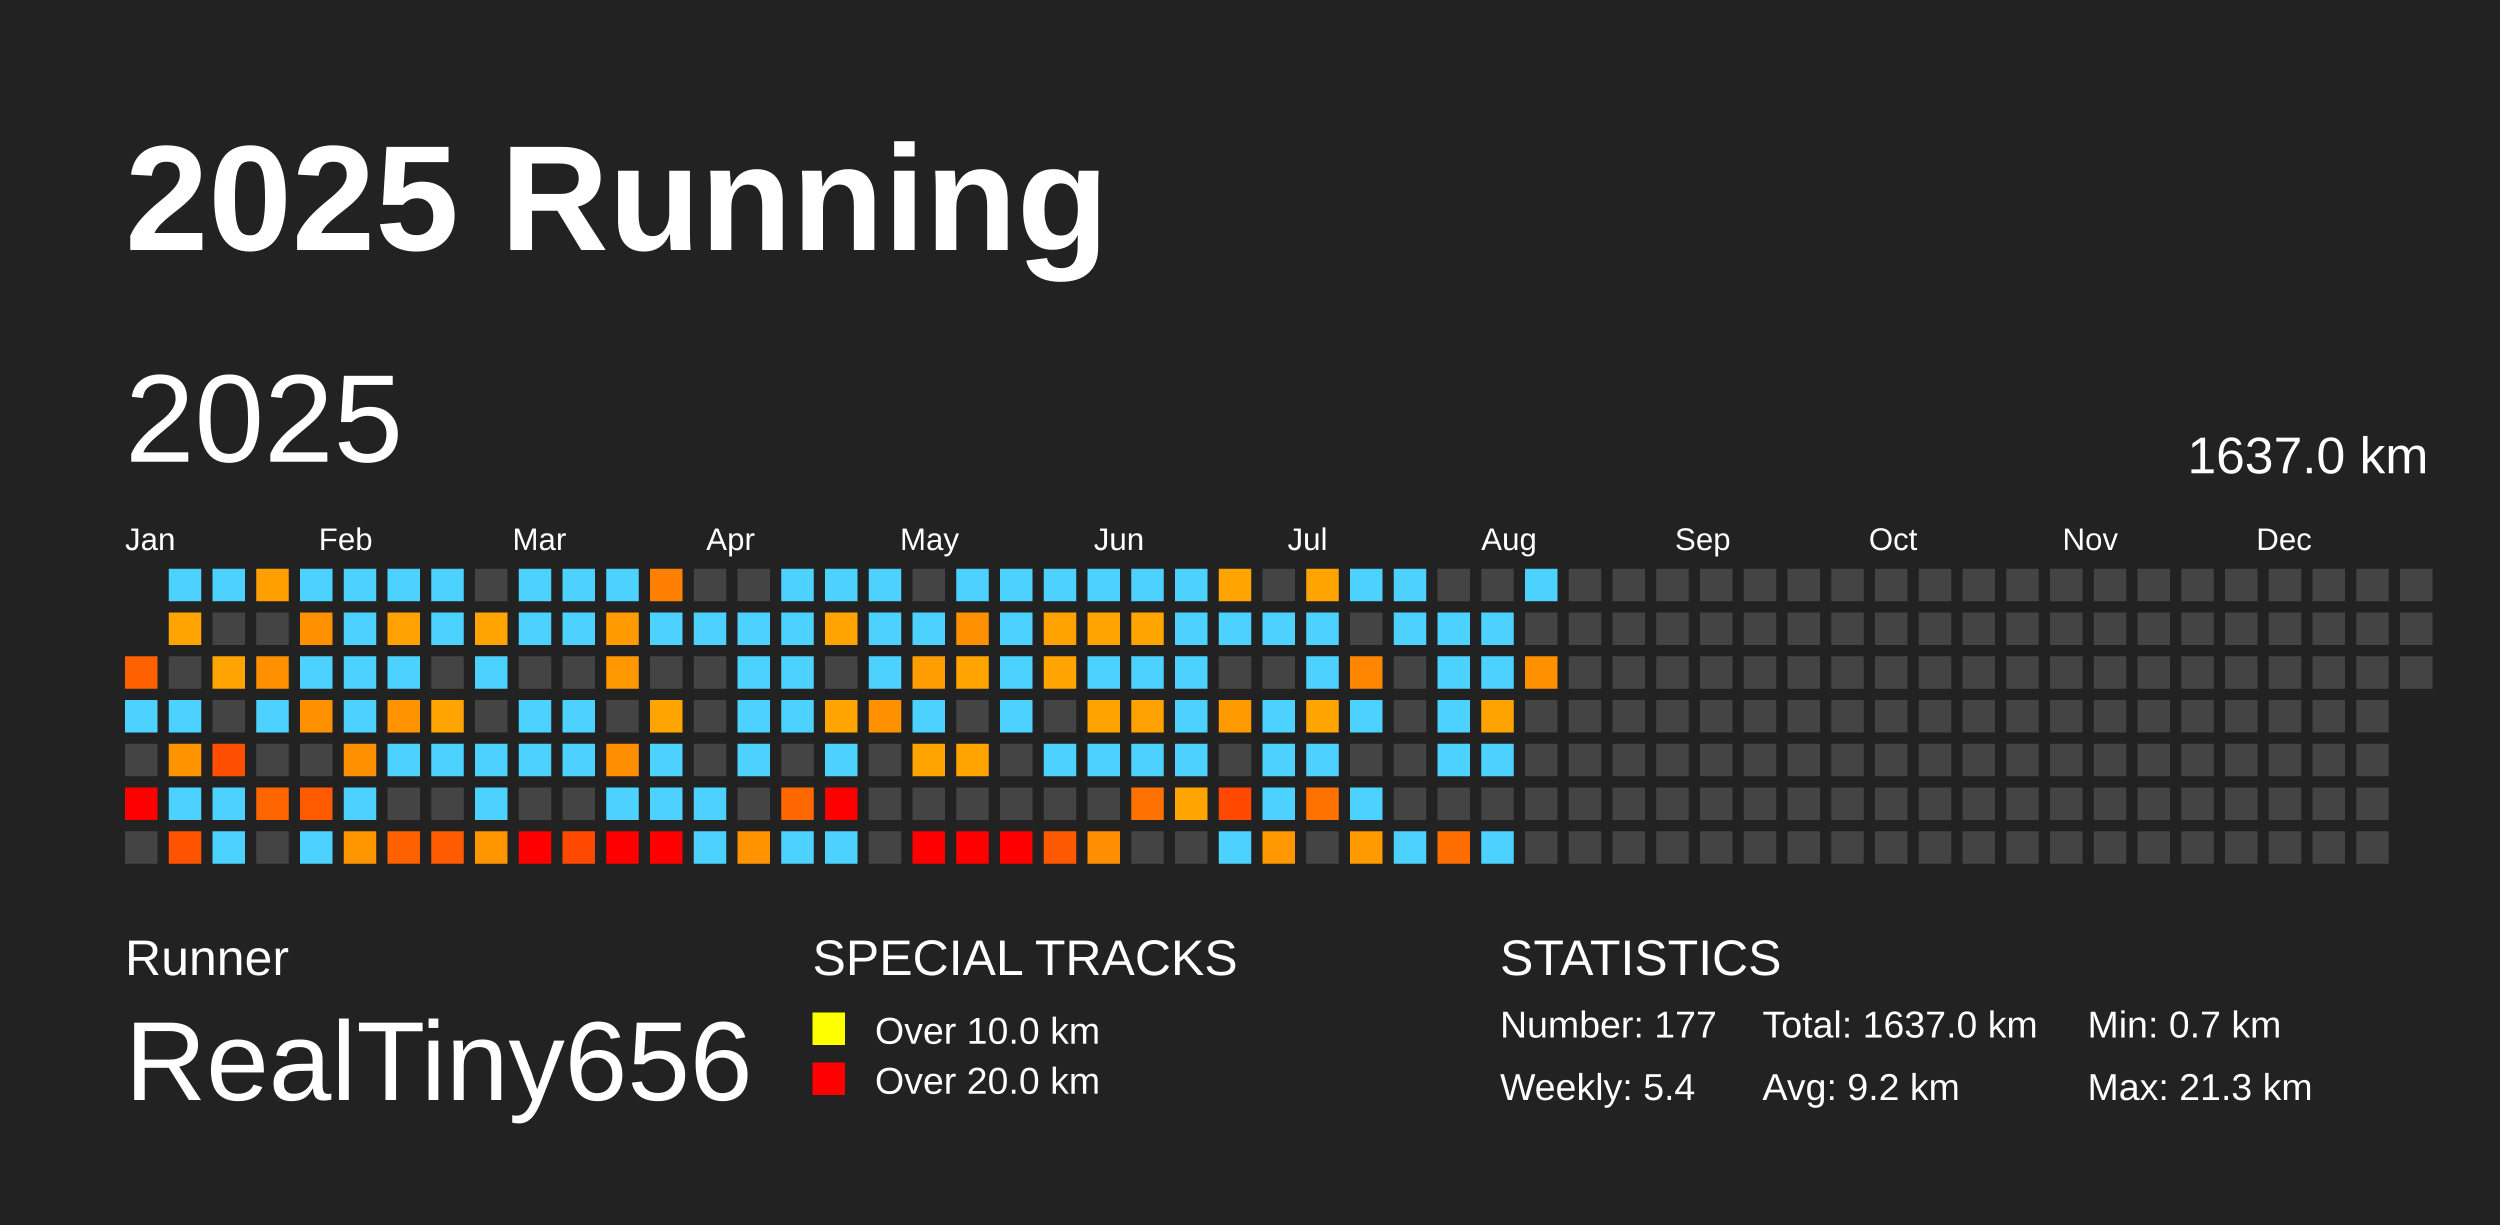
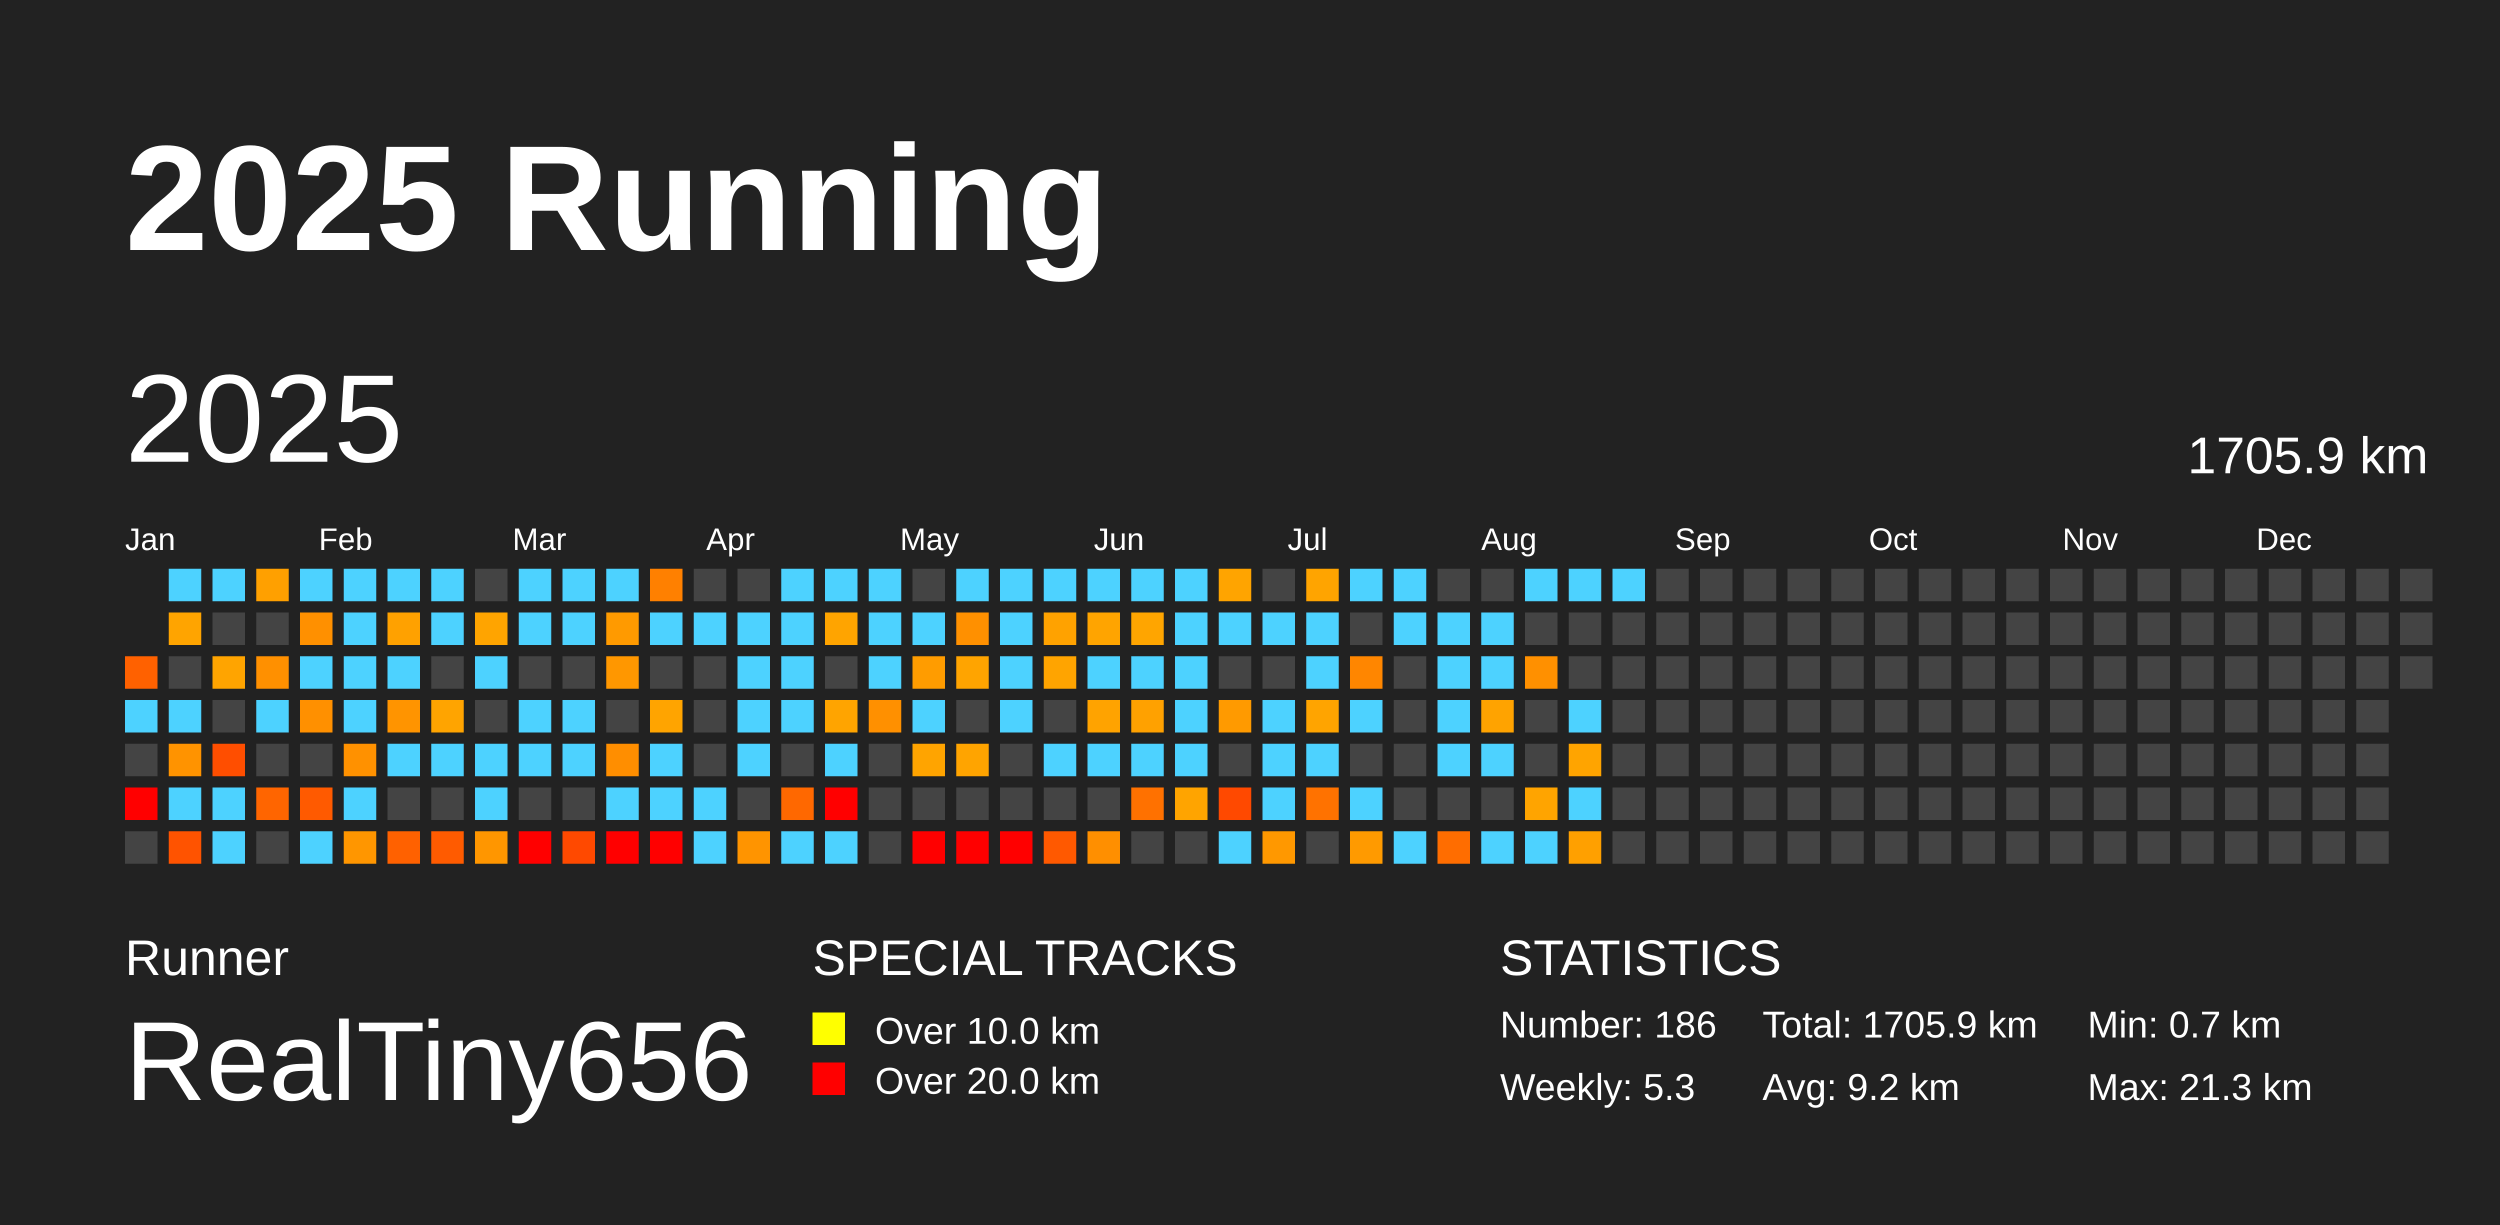
<svg xmlns="http://www.w3.org/2000/svg" baseProfile="full" height="98mm" version="1.1" viewBox="0,0,200,98" width="200mm">
  <defs />
  <rect fill="#222222" height="98" width="200" x="0" y="0" />
  <text fill="#FFFFFF" style="font-size:12px; font-family:Arial; font-weight:bold;" x="10" y="20">2025 Running</text>
  <text fill="#FFFFFF" style="font-size:4px; font-family:Arial" x="10" y="78">Runner</text>
  <text fill="#FFFFFF" style="font-size:9px; font-family:Arial" x="10" y="88">RealTiny656</text>
  <text fill="#FFFFFF" style="font-size:4px; font-family:Arial" x="65" y="78">SPECIAL TRACKS</text>
  <rect fill="yellow" height="2.6" width="2.6" x="65" y="81" />
  <text fill="#FFFFFF" style="font-size:3px; font-family:Arial" x="70" y="83.5">Over 10.0 km</text>
  <rect fill="red" height="2.6" width="2.6" x="65" y="85" />
  <text fill="#FFFFFF" style="font-size:3px; font-family:Arial" x="70" y="87.5">Over 20.0 km</text>
  <text fill="#FFFFFF" style="font-size:4px; font-family:Arial" x="120" y="78">STATISTICS</text>
-   <text fill="#FFFFFF" style="font-size:3px; font-family:Arial" x="120" y="83">Number: 177</text>
-   <text fill="#FFFFFF" style="font-size:3px; font-family:Arial" x="120" y="88">Weekly: 5.4</text>
-   <text fill="#FFFFFF" style="font-size:3px; font-family:Arial" x="141" y="83">Total: 1637.0 km</text>
+   <text fill="#FFFFFF" style="font-size:3px; font-family:Arial" x="120" y="83">Number: 186</text>
+   <text fill="#FFFFFF" style="font-size:3px; font-family:Arial" x="120" y="88">Weekly: 5.3</text>
+   <text fill="#FFFFFF" style="font-size:3px; font-family:Arial" x="141" y="83">Total: 1705.9 km</text>
  <text fill="#FFFFFF" style="font-size:3px; font-family:Arial" x="141" y="88">Avg: 9.2 km</text>
  <text fill="#FFFFFF" style="font-size:3px; font-family:Arial" x="167" y="83">Min: 0.7 km</text>
  <text fill="#FFFFFF" style="font-size:3px; font-family:Arial" x="167" y="88">Max: 21.3 km</text>
  <text dominant-baseline="hanging" fill="#FFFFFF" style="font-size:10.0px; font-family:Arial;" x="10" y="30">2025</text>
-   <text dominant-baseline="hanging" fill="#FFFFFF" style="font-size:4.125px; font-family:Arial;" x="175" y="35">1637.0 km</text>
+   <text dominant-baseline="hanging" fill="#FFFFFF" style="font-size:4.125px; font-family:Arial;" x="175" y="35">1705.9 km</text>
  <text fill="#FFFFFF" style="font-size:2.5px; font-family:Arial" x="10.0" y="44">Jan</text>
  <text fill="#FFFFFF" style="font-size:2.5px; font-family:Arial" x="25.5" y="44">Feb</text>
  <text fill="#FFFFFF" style="font-size:2.5px; font-family:Arial" x="41.0" y="44">Mar</text>
  <text fill="#FFFFFF" style="font-size:2.5px; font-family:Arial" x="56.5" y="44">Apr</text>
  <text fill="#FFFFFF" style="font-size:2.5px; font-family:Arial" x="72.0" y="44">May</text>
  <text fill="#FFFFFF" style="font-size:2.5px; font-family:Arial" x="87.5" y="44">Jun</text>
  <text fill="#FFFFFF" style="font-size:2.5px; font-family:Arial" x="103.0" y="44">Jul</text>
  <text fill="#FFFFFF" style="font-size:2.5px; font-family:Arial" x="118.5" y="44">Aug</text>
  <text fill="#FFFFFF" style="font-size:2.5px; font-family:Arial" x="134.0" y="44">Sep</text>
  <text fill="#FFFFFF" style="font-size:2.5px; font-family:Arial" x="149.5" y="44">Oct</text>
  <text fill="#FFFFFF" style="font-size:2.5px; font-family:Arial" x="165.0" y="44">Nov</text>
  <text fill="#FFFFFF" style="font-size:2.5px; font-family:Arial" x="180.5" y="44">Dec</text>
  <rect fill="#ff6100" height="2.6" width="2.6" x="10.0" y="52.5" />
  <rect fill="#4dd2ff" height="2.6" width="2.6" x="10.0" y="56.0" />
  <rect fill="#444444" height="2.6" width="2.6" x="10.0" y="59.5" />
  <rect fill="red" height="2.6" width="2.6" x="10.0" y="63.0" />
  <rect fill="#444444" height="2.6" width="2.6" x="10.0" y="66.5" />
  <rect fill="#4dd2ff" height="2.6" width="2.6" x="13.5" y="45.5" />
  <rect fill="#ffa400" height="2.6" width="2.6" x="13.5" y="49.0" />
  <rect fill="#444444" height="2.6" width="2.6" x="13.5" y="52.5" />
  <rect fill="#4dd2ff" height="2.6" width="2.6" x="13.5" y="56.0" />
  <rect fill="#ff9300" height="2.6" width="2.6" x="13.5" y="59.5" />
  <rect fill="#4dd2ff" height="2.6" width="2.6" x="13.5" y="63.0" />
  <rect fill="#ff5300" height="2.6" width="2.6" x="13.5" y="66.5" />
  <rect fill="#4dd2ff" height="2.6" width="2.6" x="17.0" y="45.5" />
  <rect fill="#444444" height="2.6" width="2.6" x="17.0" y="49.0" />
  <rect fill="#ffa400" height="2.6" width="2.6" x="17.0" y="52.5" />
  <rect fill="#444444" height="2.6" width="2.6" x="17.0" y="56.0" />
  <rect fill="#ff4e00" height="2.6" width="2.6" x="17.0" y="59.5" />
  <rect fill="#4dd2ff" height="2.6" width="2.6" x="17.0" y="63.0" />
  <rect fill="#4dd2ff" height="2.6" width="2.6" x="17.0" y="66.5" />
  <rect fill="#ffa000" height="2.6" width="2.6" x="20.5" y="45.5" />
  <rect fill="#444444" height="2.6" width="2.6" x="20.5" y="49.0" />
  <rect fill="#ff9000" height="2.6" width="2.6" x="20.5" y="52.5" />
  <rect fill="#4dd2ff" height="2.6" width="2.6" x="20.5" y="56.0" />
  <rect fill="#444444" height="2.6" width="2.6" x="20.5" y="59.5" />
  <rect fill="#ff6500" height="2.6" width="2.6" x="20.5" y="63.0" />
  <rect fill="#444444" height="2.6" width="2.6" x="20.5" y="66.5" />
  <rect fill="#4dd2ff" height="2.6" width="2.6" x="24.0" y="45.5" />
  <rect fill="#ff9000" height="2.6" width="2.6" x="24.0" y="49.0" />
  <rect fill="#4dd2ff" height="2.6" width="2.6" x="24.0" y="52.5" />
  <rect fill="#ff9000" height="2.6" width="2.6" x="24.0" y="56.0" />
  <rect fill="#444444" height="2.6" width="2.6" x="24.0" y="59.5" />
  <rect fill="#ff5a00" height="2.6" width="2.6" x="24.0" y="63.0" />
  <rect fill="#4dd2ff" height="2.6" width="2.6" x="24.0" y="66.5" />
  <rect fill="#4dd2ff" height="2.6" width="2.6" x="27.5" y="45.5" />
  <rect fill="#4dd2ff" height="2.6" width="2.6" x="27.5" y="49.0" />
  <rect fill="#4dd2ff" height="2.6" width="2.6" x="27.5" y="52.5" />
  <rect fill="#4dd2ff" height="2.6" width="2.6" x="27.5" y="56.0" />
  <rect fill="#ff9100" height="2.6" width="2.6" x="27.5" y="59.5" />
  <rect fill="#4dd2ff" height="2.6" width="2.6" x="27.5" y="63.0" />
  <rect fill="#ff9600" height="2.6" width="2.6" x="27.5" y="66.5" />
  <rect fill="#4dd2ff" height="2.6" width="2.6" x="31.0" y="45.5" />
  <rect fill="#ffa100" height="2.6" width="2.6" x="31.0" y="49.0" />
  <rect fill="#4dd2ff" height="2.6" width="2.6" x="31.0" y="52.5" />
  <rect fill="#ff9400" height="2.6" width="2.6" x="31.0" y="56.0" />
  <rect fill="#4dd2ff" height="2.6" width="2.6" x="31.0" y="59.5" />
  <rect fill="#444444" height="2.6" width="2.6" x="31.0" y="63.0" />
  <rect fill="#ff6100" height="2.6" width="2.6" x="31.0" y="66.5" />
  <rect fill="#4dd2ff" height="2.6" width="2.6" x="34.5" y="45.5" />
  <rect fill="#4dd2ff" height="2.6" width="2.6" x="34.5" y="49.0" />
  <rect fill="#444444" height="2.6" width="2.6" x="34.5" y="52.5" />
  <rect fill="#ffa400" height="2.6" width="2.6" x="34.5" y="56.0" />
  <rect fill="#4dd2ff" height="2.6" width="2.6" x="34.5" y="59.5" />
  <rect fill="#444444" height="2.6" width="2.6" x="34.5" y="63.0" />
  <rect fill="#ff5b00" height="2.6" width="2.6" x="34.5" y="66.5" />
  <rect fill="#444444" height="2.6" width="2.6" x="38.0" y="45.5" />
  <rect fill="#ffa400" height="2.6" width="2.6" x="38.0" y="49.0" />
  <rect fill="#4dd2ff" height="2.6" width="2.6" x="38.0" y="52.5" />
  <rect fill="#444444" height="2.6" width="2.6" x="38.0" y="56.0" />
  <rect fill="#4dd2ff" height="2.6" width="2.6" x="38.0" y="59.5" />
  <rect fill="#4dd2ff" height="2.6" width="2.6" x="38.0" y="63.0" />
  <rect fill="#ff9600" height="2.6" width="2.6" x="38.0" y="66.5" />
  <rect fill="#4dd2ff" height="2.6" width="2.6" x="41.5" y="45.5" />
  <rect fill="#4dd2ff" height="2.6" width="2.6" x="41.5" y="49.0" />
  <rect fill="#444444" height="2.6" width="2.6" x="41.5" y="52.5" />
  <rect fill="#4dd2ff" height="2.6" width="2.6" x="41.5" y="56.0" />
  <rect fill="#4dd2ff" height="2.6" width="2.6" x="41.5" y="59.5" />
  <rect fill="#444444" height="2.6" width="2.6" x="41.5" y="63.0" />
  <rect fill="red" height="2.6" width="2.6" x="41.5" y="66.5" />
  <rect fill="#4dd2ff" height="2.6" width="2.6" x="45.0" y="45.5" />
  <rect fill="#4dd2ff" height="2.6" width="2.6" x="45.0" y="49.0" />
  <rect fill="#444444" height="2.6" width="2.6" x="45.0" y="52.5" />
  <rect fill="#4dd2ff" height="2.6" width="2.6" x="45.0" y="56.0" />
  <rect fill="#4dd2ff" height="2.6" width="2.6" x="45.0" y="59.5" />
  <rect fill="#444444" height="2.6" width="2.6" x="45.0" y="63.0" />
  <rect fill="#ff4900" height="2.6" width="2.6" x="45.0" y="66.5" />
  <rect fill="#4dd2ff" height="2.6" width="2.6" x="48.5" y="45.5" />
  <rect fill="#ff9a00" height="2.6" width="2.6" x="48.5" y="49.0" />
  <rect fill="#ff9700" height="2.6" width="2.6" x="48.5" y="52.5" />
  <rect fill="#444444" height="2.6" width="2.6" x="48.5" y="56.0" />
  <rect fill="#ff8e00" height="2.6" width="2.6" x="48.5" y="59.5" />
  <rect fill="#4dd2ff" height="2.6" width="2.6" x="48.5" y="63.0" />
  <rect fill="red" height="2.6" width="2.6" x="48.5" y="66.5" />
  <rect fill="#ff8000" height="2.6" width="2.6" x="52.0" y="45.5" />
  <rect fill="#4dd2ff" height="2.6" width="2.6" x="52.0" y="49.0" />
  <rect fill="#444444" height="2.6" width="2.6" x="52.0" y="52.5" />
  <rect fill="#ffa400" height="2.6" width="2.6" x="52.0" y="56.0" />
  <rect fill="#4dd2ff" height="2.6" width="2.6" x="52.0" y="59.5" />
  <rect fill="#4dd2ff" height="2.6" width="2.6" x="52.0" y="63.0" />
  <rect fill="red" height="2.6" width="2.6" x="52.0" y="66.5" />
  <rect fill="#444444" height="2.6" width="2.6" x="55.5" y="45.5" />
  <rect fill="#4dd2ff" height="2.6" width="2.6" x="55.5" y="49.0" />
  <rect fill="#444444" height="2.6" width="2.6" x="55.5" y="52.5" />
  <rect fill="#444444" height="2.6" width="2.6" x="55.5" y="56.0" />
  <rect fill="#444444" height="2.6" width="2.6" x="55.5" y="59.5" />
  <rect fill="#4dd2ff" height="2.6" width="2.6" x="55.5" y="63.0" />
  <rect fill="#4dd2ff" height="2.6" width="2.6" x="55.5" y="66.5" />
  <rect fill="#444444" height="2.6" width="2.6" x="59.0" y="45.5" />
  <rect fill="#4dd2ff" height="2.6" width="2.6" x="59.0" y="49.0" />
  <rect fill="#4dd2ff" height="2.6" width="2.6" x="59.0" y="52.5" />
  <rect fill="#4dd2ff" height="2.6" width="2.6" x="59.0" y="56.0" />
  <rect fill="#4dd2ff" height="2.6" width="2.6" x="59.0" y="59.5" />
  <rect fill="#444444" height="2.6" width="2.6" x="59.0" y="63.0" />
  <rect fill="#ff9400" height="2.6" width="2.6" x="59.0" y="66.5" />
  <rect fill="#4dd2ff" height="2.6" width="2.6" x="62.5" y="45.5" />
  <rect fill="#4dd2ff" height="2.6" width="2.6" x="62.5" y="49.0" />
  <rect fill="#4dd2ff" height="2.6" width="2.6" x="62.5" y="52.5" />
  <rect fill="#4dd2ff" height="2.6" width="2.6" x="62.5" y="56.0" />
  <rect fill="#444444" height="2.6" width="2.6" x="62.5" y="59.5" />
  <rect fill="#ff6800" height="2.6" width="2.6" x="62.5" y="63.0" />
  <rect fill="#4dd2ff" height="2.6" width="2.6" x="62.5" y="66.5" />
  <rect fill="#4dd2ff" height="2.6" width="2.6" x="66.0" y="45.5" />
  <rect fill="#ffa400" height="2.6" width="2.6" x="66.0" y="49.0" />
  <rect fill="#444444" height="2.6" width="2.6" x="66.0" y="52.5" />
  <rect fill="#ffa400" height="2.6" width="2.6" x="66.0" y="56.0" />
  <rect fill="#4dd2ff" height="2.6" width="2.6" x="66.0" y="59.5" />
  <rect fill="red" height="2.6" width="2.6" x="66.0" y="63.0" />
  <rect fill="#4dd2ff" height="2.6" width="2.6" x="66.0" y="66.5" />
  <rect fill="#4dd2ff" height="2.6" width="2.6" x="69.5" y="45.5" />
  <rect fill="#4dd2ff" height="2.6" width="2.6" x="69.5" y="49.0" />
  <rect fill="#4dd2ff" height="2.6" width="2.6" x="69.5" y="52.5" />
  <rect fill="#ff9000" height="2.6" width="2.6" x="69.5" y="56.0" />
  <rect fill="#444444" height="2.6" width="2.6" x="69.5" y="59.5" />
  <rect fill="#444444" height="2.6" width="2.6" x="69.5" y="63.0" />
  <rect fill="#444444" height="2.6" width="2.6" x="69.5" y="66.5" />
  <rect fill="#444444" height="2.6" width="2.6" x="73.0" y="45.5" />
  <rect fill="#4dd2ff" height="2.6" width="2.6" x="73.0" y="49.0" />
  <rect fill="#ff9c00" height="2.6" width="2.6" x="73.0" y="52.5" />
  <rect fill="#4dd2ff" height="2.6" width="2.6" x="73.0" y="56.0" />
  <rect fill="#ffa400" height="2.6" width="2.6" x="73.0" y="59.5" />
  <rect fill="#444444" height="2.6" width="2.6" x="73.0" y="63.0" />
  <rect fill="red" height="2.6" width="2.6" x="73.0" y="66.5" />
  <rect fill="#4dd2ff" height="2.6" width="2.6" x="76.5" y="45.5" />
  <rect fill="#ff9000" height="2.6" width="2.6" x="76.5" y="49.0" />
  <rect fill="#ffa400" height="2.6" width="2.6" x="76.5" y="52.5" />
  <rect fill="#444444" height="2.6" width="2.6" x="76.5" y="56.0" />
  <rect fill="#ffa400" height="2.6" width="2.6" x="76.5" y="59.5" />
  <rect fill="#444444" height="2.6" width="2.6" x="76.5" y="63.0" />
  <rect fill="red" height="2.6" width="2.6" x="76.5" y="66.5" />
  <rect fill="#4dd2ff" height="2.6" width="2.6" x="80.0" y="45.5" />
  <rect fill="#4dd2ff" height="2.6" width="2.6" x="80.0" y="49.0" />
  <rect fill="#4dd2ff" height="2.6" width="2.6" x="80.0" y="52.5" />
  <rect fill="#4dd2ff" height="2.6" width="2.6" x="80.0" y="56.0" />
  <rect fill="#444444" height="2.6" width="2.6" x="80.0" y="59.5" />
  <rect fill="#444444" height="2.6" width="2.6" x="80.0" y="63.0" />
  <rect fill="red" height="2.6" width="2.6" x="80.0" y="66.5" />
  <rect fill="#4dd2ff" height="2.6" width="2.6" x="83.5" y="45.5" />
  <rect fill="#ffa200" height="2.6" width="2.6" x="83.5" y="49.0" />
  <rect fill="#ffa400" height="2.6" width="2.6" x="83.5" y="52.5" />
  <rect fill="#444444" height="2.6" width="2.6" x="83.5" y="56.0" />
  <rect fill="#4dd2ff" height="2.6" width="2.6" x="83.5" y="59.5" />
  <rect fill="#444444" height="2.6" width="2.6" x="83.5" y="63.0" />
  <rect fill="#ff5900" height="2.6" width="2.6" x="83.5" y="66.5" />
  <rect fill="#4dd2ff" height="2.6" width="2.6" x="87.0" y="45.5" />
  <rect fill="#ffa400" height="2.6" width="2.6" x="87.0" y="49.0" />
  <rect fill="#4dd2ff" height="2.6" width="2.6" x="87.0" y="52.5" />
  <rect fill="#ffa300" height="2.6" width="2.6" x="87.0" y="56.0" />
  <rect fill="#4dd2ff" height="2.6" width="2.6" x="87.0" y="59.5" />
  <rect fill="#444444" height="2.6" width="2.6" x="87.0" y="63.0" />
  <rect fill="#ff8f00" height="2.6" width="2.6" x="87.0" y="66.5" />
  <rect fill="#4dd2ff" height="2.6" width="2.6" x="90.5" y="45.5" />
  <rect fill="#ffa500" height="2.6" width="2.6" x="90.5" y="49.0" />
  <rect fill="#4dd2ff" height="2.6" width="2.6" x="90.5" y="52.5" />
  <rect fill="#ffa100" height="2.6" width="2.6" x="90.5" y="56.0" />
  <rect fill="#4dd2ff" height="2.6" width="2.6" x="90.5" y="59.5" />
  <rect fill="#ff7100" height="2.6" width="2.6" x="90.5" y="63.0" />
  <rect fill="#444444" height="2.6" width="2.6" x="90.5" y="66.5" />
  <rect fill="#4dd2ff" height="2.6" width="2.6" x="94.0" y="45.5" />
  <rect fill="#4dd2ff" height="2.6" width="2.6" x="94.0" y="49.0" />
  <rect fill="#4dd2ff" height="2.6" width="2.6" x="94.0" y="52.5" />
  <rect fill="#4dd2ff" height="2.6" width="2.6" x="94.0" y="56.0" />
  <rect fill="#4dd2ff" height="2.6" width="2.6" x="94.0" y="59.5" />
  <rect fill="#ffa400" height="2.6" width="2.6" x="94.0" y="63.0" />
  <rect fill="#444444" height="2.6" width="2.6" x="94.0" y="66.5" />
  <rect fill="#ffa400" height="2.6" width="2.6" x="97.5" y="45.5" />
  <rect fill="#4dd2ff" height="2.6" width="2.6" x="97.5" y="49.0" />
  <rect fill="#444444" height="2.6" width="2.6" x="97.5" y="52.5" />
  <rect fill="#ff9a00" height="2.6" width="2.6" x="97.5" y="56.0" />
  <rect fill="#444444" height="2.6" width="2.6" x="97.5" y="59.5" />
  <rect fill="#ff4900" height="2.6" width="2.6" x="97.5" y="63.0" />
  <rect fill="#4dd2ff" height="2.6" width="2.6" x="97.5" y="66.5" />
  <rect fill="#444444" height="2.6" width="2.6" x="101.0" y="45.5" />
  <rect fill="#4dd2ff" height="2.6" width="2.6" x="101.0" y="49.0" />
  <rect fill="#444444" height="2.6" width="2.6" x="101.0" y="52.5" />
  <rect fill="#4dd2ff" height="2.6" width="2.6" x="101.0" y="56.0" />
  <rect fill="#4dd2ff" height="2.6" width="2.6" x="101.0" y="59.5" />
  <rect fill="#4dd2ff" height="2.6" width="2.6" x="101.0" y="63.0" />
  <rect fill="#ff9800" height="2.6" width="2.6" x="101.0" y="66.5" />
  <rect fill="#ffa400" height="2.6" width="2.6" x="104.5" y="45.5" />
  <rect fill="#4dd2ff" height="2.6" width="2.6" x="104.5" y="49.0" />
  <rect fill="#4dd2ff" height="2.6" width="2.6" x="104.5" y="52.5" />
  <rect fill="#ffa400" height="2.6" width="2.6" x="104.5" y="56.0" />
  <rect fill="#4dd2ff" height="2.6" width="2.6" x="104.5" y="59.5" />
  <rect fill="#ff7200" height="2.6" width="2.6" x="104.5" y="63.0" />
  <rect fill="#444444" height="2.6" width="2.6" x="104.5" y="66.5" />
  <rect fill="#4dd2ff" height="2.6" width="2.6" x="108.0" y="45.5" />
  <rect fill="#444444" height="2.6" width="2.6" x="108.0" y="49.0" />
  <rect fill="#ff8600" height="2.6" width="2.6" x="108.0" y="52.5" />
  <rect fill="#4dd2ff" height="2.6" width="2.6" x="108.0" y="56.0" />
  <rect fill="#444444" height="2.6" width="2.6" x="108.0" y="59.5" />
  <rect fill="#4dd2ff" height="2.6" width="2.6" x="108.0" y="63.0" />
  <rect fill="#ff9a00" height="2.6" width="2.6" x="108.0" y="66.5" />
  <rect fill="#4dd2ff" height="2.6" width="2.6" x="111.5" y="45.5" />
  <rect fill="#4dd2ff" height="2.6" width="2.6" x="111.5" y="49.0" />
  <rect fill="#444444" height="2.6" width="2.6" x="111.5" y="52.5" />
  <rect fill="#444444" height="2.6" width="2.6" x="111.5" y="56.0" />
  <rect fill="#444444" height="2.6" width="2.6" x="111.5" y="59.5" />
  <rect fill="#444444" height="2.6" width="2.6" x="111.5" y="63.0" />
  <rect fill="#4dd2ff" height="2.6" width="2.6" x="111.5" y="66.5" />
  <rect fill="#444444" height="2.6" width="2.6" x="115.0" y="45.5" />
  <rect fill="#4dd2ff" height="2.6" width="2.6" x="115.0" y="49.0" />
  <rect fill="#4dd2ff" height="2.6" width="2.6" x="115.0" y="52.5" />
  <rect fill="#4dd2ff" height="2.6" width="2.6" x="115.0" y="56.0" />
  <rect fill="#4dd2ff" height="2.6" width="2.6" x="115.0" y="59.5" />
  <rect fill="#444444" height="2.6" width="2.6" x="115.0" y="63.0" />
  <rect fill="#ff6d00" height="2.6" width="2.6" x="115.0" y="66.5" />
  <rect fill="#444444" height="2.6" width="2.6" x="118.5" y="45.5" />
  <rect fill="#4dd2ff" height="2.6" width="2.6" x="118.5" y="49.0" />
  <rect fill="#4dd2ff" height="2.6" width="2.6" x="118.5" y="52.5" />
  <rect fill="#ffa300" height="2.6" width="2.6" x="118.5" y="56.0" />
  <rect fill="#4dd2ff" height="2.6" width="2.6" x="118.5" y="59.5" />
  <rect fill="#444444" height="2.6" width="2.6" x="118.5" y="63.0" />
  <rect fill="#4dd2ff" height="2.6" width="2.6" x="118.5" y="66.5" />
  <rect fill="#4dd2ff" height="2.6" width="2.6" x="122.0" y="45.5" />
  <rect fill="#444444" height="2.6" width="2.6" x="122.0" y="49.0" />
  <rect fill="#ff9000" height="2.6" width="2.6" x="122.0" y="52.5" />
  <rect fill="#444444" height="2.6" width="2.6" x="122.0" y="56.0" />
  <rect fill="#444444" height="2.6" width="2.6" x="122.0" y="59.5" />
-   <rect fill="#444444" height="2.6" width="2.6" x="122.0" y="63.0" />
-   <rect fill="#444444" height="2.6" width="2.6" x="122.0" y="66.5" />
-   <rect fill="#444444" height="2.6" width="2.6" x="125.5" y="45.5" />
+   <rect fill="#ffa400" height="2.6" width="2.6" x="122.0" y="63.0" />
+   <rect fill="#4dd2ff" height="2.6" width="2.6" x="122.0" y="66.5" />
+   <rect fill="#4dd2ff" height="2.6" width="2.6" x="125.5" y="45.5" />
  <rect fill="#444444" height="2.6" width="2.6" x="125.5" y="49.0" />
  <rect fill="#444444" height="2.6" width="2.6" x="125.5" y="52.5" />
-   <rect fill="#444444" height="2.6" width="2.6" x="125.5" y="56.0" />
-   <rect fill="#444444" height="2.6" width="2.6" x="125.5" y="59.5" />
-   <rect fill="#444444" height="2.6" width="2.6" x="125.5" y="63.0" />
-   <rect fill="#444444" height="2.6" width="2.6" x="125.5" y="66.5" />
-   <rect fill="#444444" height="2.6" width="2.6" x="129.0" y="45.5" />
+   <rect fill="#4dd2ff" height="2.6" width="2.6" x="125.5" y="56.0" />
+   <rect fill="#ffa400" height="2.6" width="2.6" x="125.5" y="59.5" />
+   <rect fill="#4dd2ff" height="2.6" width="2.6" x="125.5" y="63.0" />
+   <rect fill="#ffa000" height="2.6" width="2.6" x="125.5" y="66.5" />
+   <rect fill="#4dd2ff" height="2.6" width="2.6" x="129.0" y="45.5" />
  <rect fill="#444444" height="2.6" width="2.6" x="129.0" y="49.0" />
  <rect fill="#444444" height="2.6" width="2.6" x="129.0" y="52.5" />
  <rect fill="#444444" height="2.6" width="2.6" x="129.0" y="56.0" />
  <rect fill="#444444" height="2.6" width="2.6" x="129.0" y="59.5" />
  <rect fill="#444444" height="2.6" width="2.6" x="129.0" y="63.0" />
  <rect fill="#444444" height="2.6" width="2.6" x="129.0" y="66.5" />
  <rect fill="#444444" height="2.6" width="2.6" x="132.5" y="45.5" />
  <rect fill="#444444" height="2.6" width="2.6" x="132.5" y="49.0" />
  <rect fill="#444444" height="2.6" width="2.6" x="132.5" y="52.5" />
  <rect fill="#444444" height="2.6" width="2.6" x="132.5" y="56.0" />
  <rect fill="#444444" height="2.6" width="2.6" x="132.5" y="59.5" />
  <rect fill="#444444" height="2.6" width="2.6" x="132.5" y="63.0" />
  <rect fill="#444444" height="2.6" width="2.6" x="132.5" y="66.5" />
  <rect fill="#444444" height="2.6" width="2.6" x="136.0" y="45.5" />
  <rect fill="#444444" height="2.6" width="2.6" x="136.0" y="49.0" />
  <rect fill="#444444" height="2.6" width="2.6" x="136.0" y="52.5" />
  <rect fill="#444444" height="2.6" width="2.6" x="136.0" y="56.0" />
  <rect fill="#444444" height="2.6" width="2.6" x="136.0" y="59.5" />
  <rect fill="#444444" height="2.6" width="2.6" x="136.0" y="63.0" />
  <rect fill="#444444" height="2.6" width="2.6" x="136.0" y="66.5" />
  <rect fill="#444444" height="2.6" width="2.6" x="139.5" y="45.5" />
  <rect fill="#444444" height="2.6" width="2.6" x="139.5" y="49.0" />
  <rect fill="#444444" height="2.6" width="2.6" x="139.5" y="52.5" />
  <rect fill="#444444" height="2.6" width="2.6" x="139.5" y="56.0" />
  <rect fill="#444444" height="2.6" width="2.6" x="139.5" y="59.5" />
  <rect fill="#444444" height="2.6" width="2.6" x="139.5" y="63.0" />
  <rect fill="#444444" height="2.6" width="2.6" x="139.5" y="66.5" />
  <rect fill="#444444" height="2.6" width="2.6" x="143.0" y="45.5" />
  <rect fill="#444444" height="2.6" width="2.6" x="143.0" y="49.0" />
  <rect fill="#444444" height="2.6" width="2.6" x="143.0" y="52.5" />
  <rect fill="#444444" height="2.6" width="2.6" x="143.0" y="56.0" />
  <rect fill="#444444" height="2.6" width="2.6" x="143.0" y="59.5" />
  <rect fill="#444444" height="2.6" width="2.6" x="143.0" y="63.0" />
  <rect fill="#444444" height="2.6" width="2.6" x="143.0" y="66.5" />
  <rect fill="#444444" height="2.6" width="2.6" x="146.5" y="45.5" />
  <rect fill="#444444" height="2.6" width="2.6" x="146.5" y="49.0" />
  <rect fill="#444444" height="2.6" width="2.6" x="146.5" y="52.5" />
  <rect fill="#444444" height="2.6" width="2.6" x="146.5" y="56.0" />
  <rect fill="#444444" height="2.6" width="2.6" x="146.5" y="59.5" />
  <rect fill="#444444" height="2.6" width="2.6" x="146.5" y="63.0" />
  <rect fill="#444444" height="2.6" width="2.6" x="146.5" y="66.5" />
  <rect fill="#444444" height="2.6" width="2.6" x="150.0" y="45.5" />
  <rect fill="#444444" height="2.6" width="2.6" x="150.0" y="49.0" />
  <rect fill="#444444" height="2.6" width="2.6" x="150.0" y="52.5" />
  <rect fill="#444444" height="2.6" width="2.6" x="150.0" y="56.0" />
  <rect fill="#444444" height="2.6" width="2.6" x="150.0" y="59.5" />
  <rect fill="#444444" height="2.6" width="2.6" x="150.0" y="63.0" />
  <rect fill="#444444" height="2.6" width="2.6" x="150.0" y="66.5" />
  <rect fill="#444444" height="2.6" width="2.6" x="153.5" y="45.5" />
  <rect fill="#444444" height="2.6" width="2.6" x="153.5" y="49.0" />
  <rect fill="#444444" height="2.6" width="2.6" x="153.5" y="52.5" />
  <rect fill="#444444" height="2.6" width="2.6" x="153.5" y="56.0" />
  <rect fill="#444444" height="2.6" width="2.6" x="153.5" y="59.5" />
  <rect fill="#444444" height="2.6" width="2.6" x="153.5" y="63.0" />
  <rect fill="#444444" height="2.6" width="2.6" x="153.5" y="66.5" />
  <rect fill="#444444" height="2.6" width="2.6" x="157.0" y="45.5" />
  <rect fill="#444444" height="2.6" width="2.6" x="157.0" y="49.0" />
  <rect fill="#444444" height="2.6" width="2.6" x="157.0" y="52.5" />
  <rect fill="#444444" height="2.6" width="2.6" x="157.0" y="56.0" />
  <rect fill="#444444" height="2.6" width="2.6" x="157.0" y="59.5" />
  <rect fill="#444444" height="2.6" width="2.6" x="157.0" y="63.0" />
  <rect fill="#444444" height="2.6" width="2.6" x="157.0" y="66.5" />
  <rect fill="#444444" height="2.6" width="2.6" x="160.5" y="45.5" />
  <rect fill="#444444" height="2.6" width="2.6" x="160.5" y="49.0" />
  <rect fill="#444444" height="2.6" width="2.6" x="160.5" y="52.5" />
  <rect fill="#444444" height="2.6" width="2.6" x="160.5" y="56.0" />
  <rect fill="#444444" height="2.6" width="2.6" x="160.5" y="59.5" />
  <rect fill="#444444" height="2.6" width="2.6" x="160.5" y="63.0" />
  <rect fill="#444444" height="2.6" width="2.6" x="160.5" y="66.5" />
  <rect fill="#444444" height="2.6" width="2.6" x="164.0" y="45.5" />
  <rect fill="#444444" height="2.6" width="2.6" x="164.0" y="49.0" />
  <rect fill="#444444" height="2.6" width="2.6" x="164.0" y="52.5" />
  <rect fill="#444444" height="2.6" width="2.6" x="164.0" y="56.0" />
  <rect fill="#444444" height="2.6" width="2.6" x="164.0" y="59.5" />
  <rect fill="#444444" height="2.6" width="2.6" x="164.0" y="63.0" />
  <rect fill="#444444" height="2.6" width="2.6" x="164.0" y="66.5" />
  <rect fill="#444444" height="2.6" width="2.6" x="167.5" y="45.5" />
  <rect fill="#444444" height="2.6" width="2.6" x="167.5" y="49.0" />
  <rect fill="#444444" height="2.6" width="2.6" x="167.5" y="52.5" />
  <rect fill="#444444" height="2.6" width="2.6" x="167.5" y="56.0" />
  <rect fill="#444444" height="2.6" width="2.6" x="167.5" y="59.5" />
  <rect fill="#444444" height="2.6" width="2.6" x="167.5" y="63.0" />
  <rect fill="#444444" height="2.6" width="2.6" x="167.5" y="66.5" />
  <rect fill="#444444" height="2.6" width="2.6" x="171.0" y="45.5" />
  <rect fill="#444444" height="2.6" width="2.6" x="171.0" y="49.0" />
  <rect fill="#444444" height="2.6" width="2.6" x="171.0" y="52.5" />
  <rect fill="#444444" height="2.6" width="2.6" x="171.0" y="56.0" />
  <rect fill="#444444" height="2.6" width="2.6" x="171.0" y="59.5" />
  <rect fill="#444444" height="2.6" width="2.6" x="171.0" y="63.0" />
  <rect fill="#444444" height="2.6" width="2.6" x="171.0" y="66.5" />
  <rect fill="#444444" height="2.6" width="2.6" x="174.5" y="45.5" />
  <rect fill="#444444" height="2.6" width="2.6" x="174.5" y="49.0" />
  <rect fill="#444444" height="2.6" width="2.6" x="174.5" y="52.5" />
  <rect fill="#444444" height="2.6" width="2.6" x="174.5" y="56.0" />
  <rect fill="#444444" height="2.6" width="2.6" x="174.5" y="59.5" />
  <rect fill="#444444" height="2.6" width="2.6" x="174.5" y="63.0" />
  <rect fill="#444444" height="2.6" width="2.6" x="174.5" y="66.5" />
  <rect fill="#444444" height="2.6" width="2.6" x="178.0" y="45.5" />
  <rect fill="#444444" height="2.6" width="2.6" x="178.0" y="49.0" />
  <rect fill="#444444" height="2.6" width="2.6" x="178.0" y="52.5" />
  <rect fill="#444444" height="2.6" width="2.6" x="178.0" y="56.0" />
  <rect fill="#444444" height="2.6" width="2.6" x="178.0" y="59.5" />
  <rect fill="#444444" height="2.6" width="2.6" x="178.0" y="63.0" />
  <rect fill="#444444" height="2.6" width="2.6" x="178.0" y="66.5" />
  <rect fill="#444444" height="2.6" width="2.6" x="181.5" y="45.5" />
  <rect fill="#444444" height="2.6" width="2.6" x="181.5" y="49.0" />
  <rect fill="#444444" height="2.6" width="2.6" x="181.5" y="52.5" />
  <rect fill="#444444" height="2.6" width="2.6" x="181.5" y="56.0" />
  <rect fill="#444444" height="2.6" width="2.6" x="181.5" y="59.5" />
  <rect fill="#444444" height="2.6" width="2.6" x="181.5" y="63.0" />
  <rect fill="#444444" height="2.6" width="2.6" x="181.5" y="66.5" />
  <rect fill="#444444" height="2.6" width="2.6" x="185.0" y="45.5" />
  <rect fill="#444444" height="2.6" width="2.6" x="185.0" y="49.0" />
  <rect fill="#444444" height="2.6" width="2.6" x="185.0" y="52.5" />
  <rect fill="#444444" height="2.6" width="2.6" x="185.0" y="56.0" />
  <rect fill="#444444" height="2.6" width="2.6" x="185.0" y="59.5" />
  <rect fill="#444444" height="2.6" width="2.6" x="185.0" y="63.0" />
  <rect fill="#444444" height="2.6" width="2.6" x="185.0" y="66.5" />
  <rect fill="#444444" height="2.6" width="2.6" x="188.5" y="45.5" />
  <rect fill="#444444" height="2.6" width="2.6" x="188.5" y="49.0" />
  <rect fill="#444444" height="2.6" width="2.6" x="188.5" y="52.5" />
  <rect fill="#444444" height="2.6" width="2.6" x="188.5" y="56.0" />
  <rect fill="#444444" height="2.6" width="2.6" x="188.5" y="59.5" />
  <rect fill="#444444" height="2.6" width="2.6" x="188.5" y="63.0" />
  <rect fill="#444444" height="2.6" width="2.6" x="188.5" y="66.5" />
  <rect fill="#444444" height="2.6" width="2.6" x="192.0" y="45.5" />
  <rect fill="#444444" height="2.6" width="2.6" x="192.0" y="49.0" />
  <rect fill="#444444" height="2.6" width="2.6" x="192.0" y="52.5" />
</svg>
